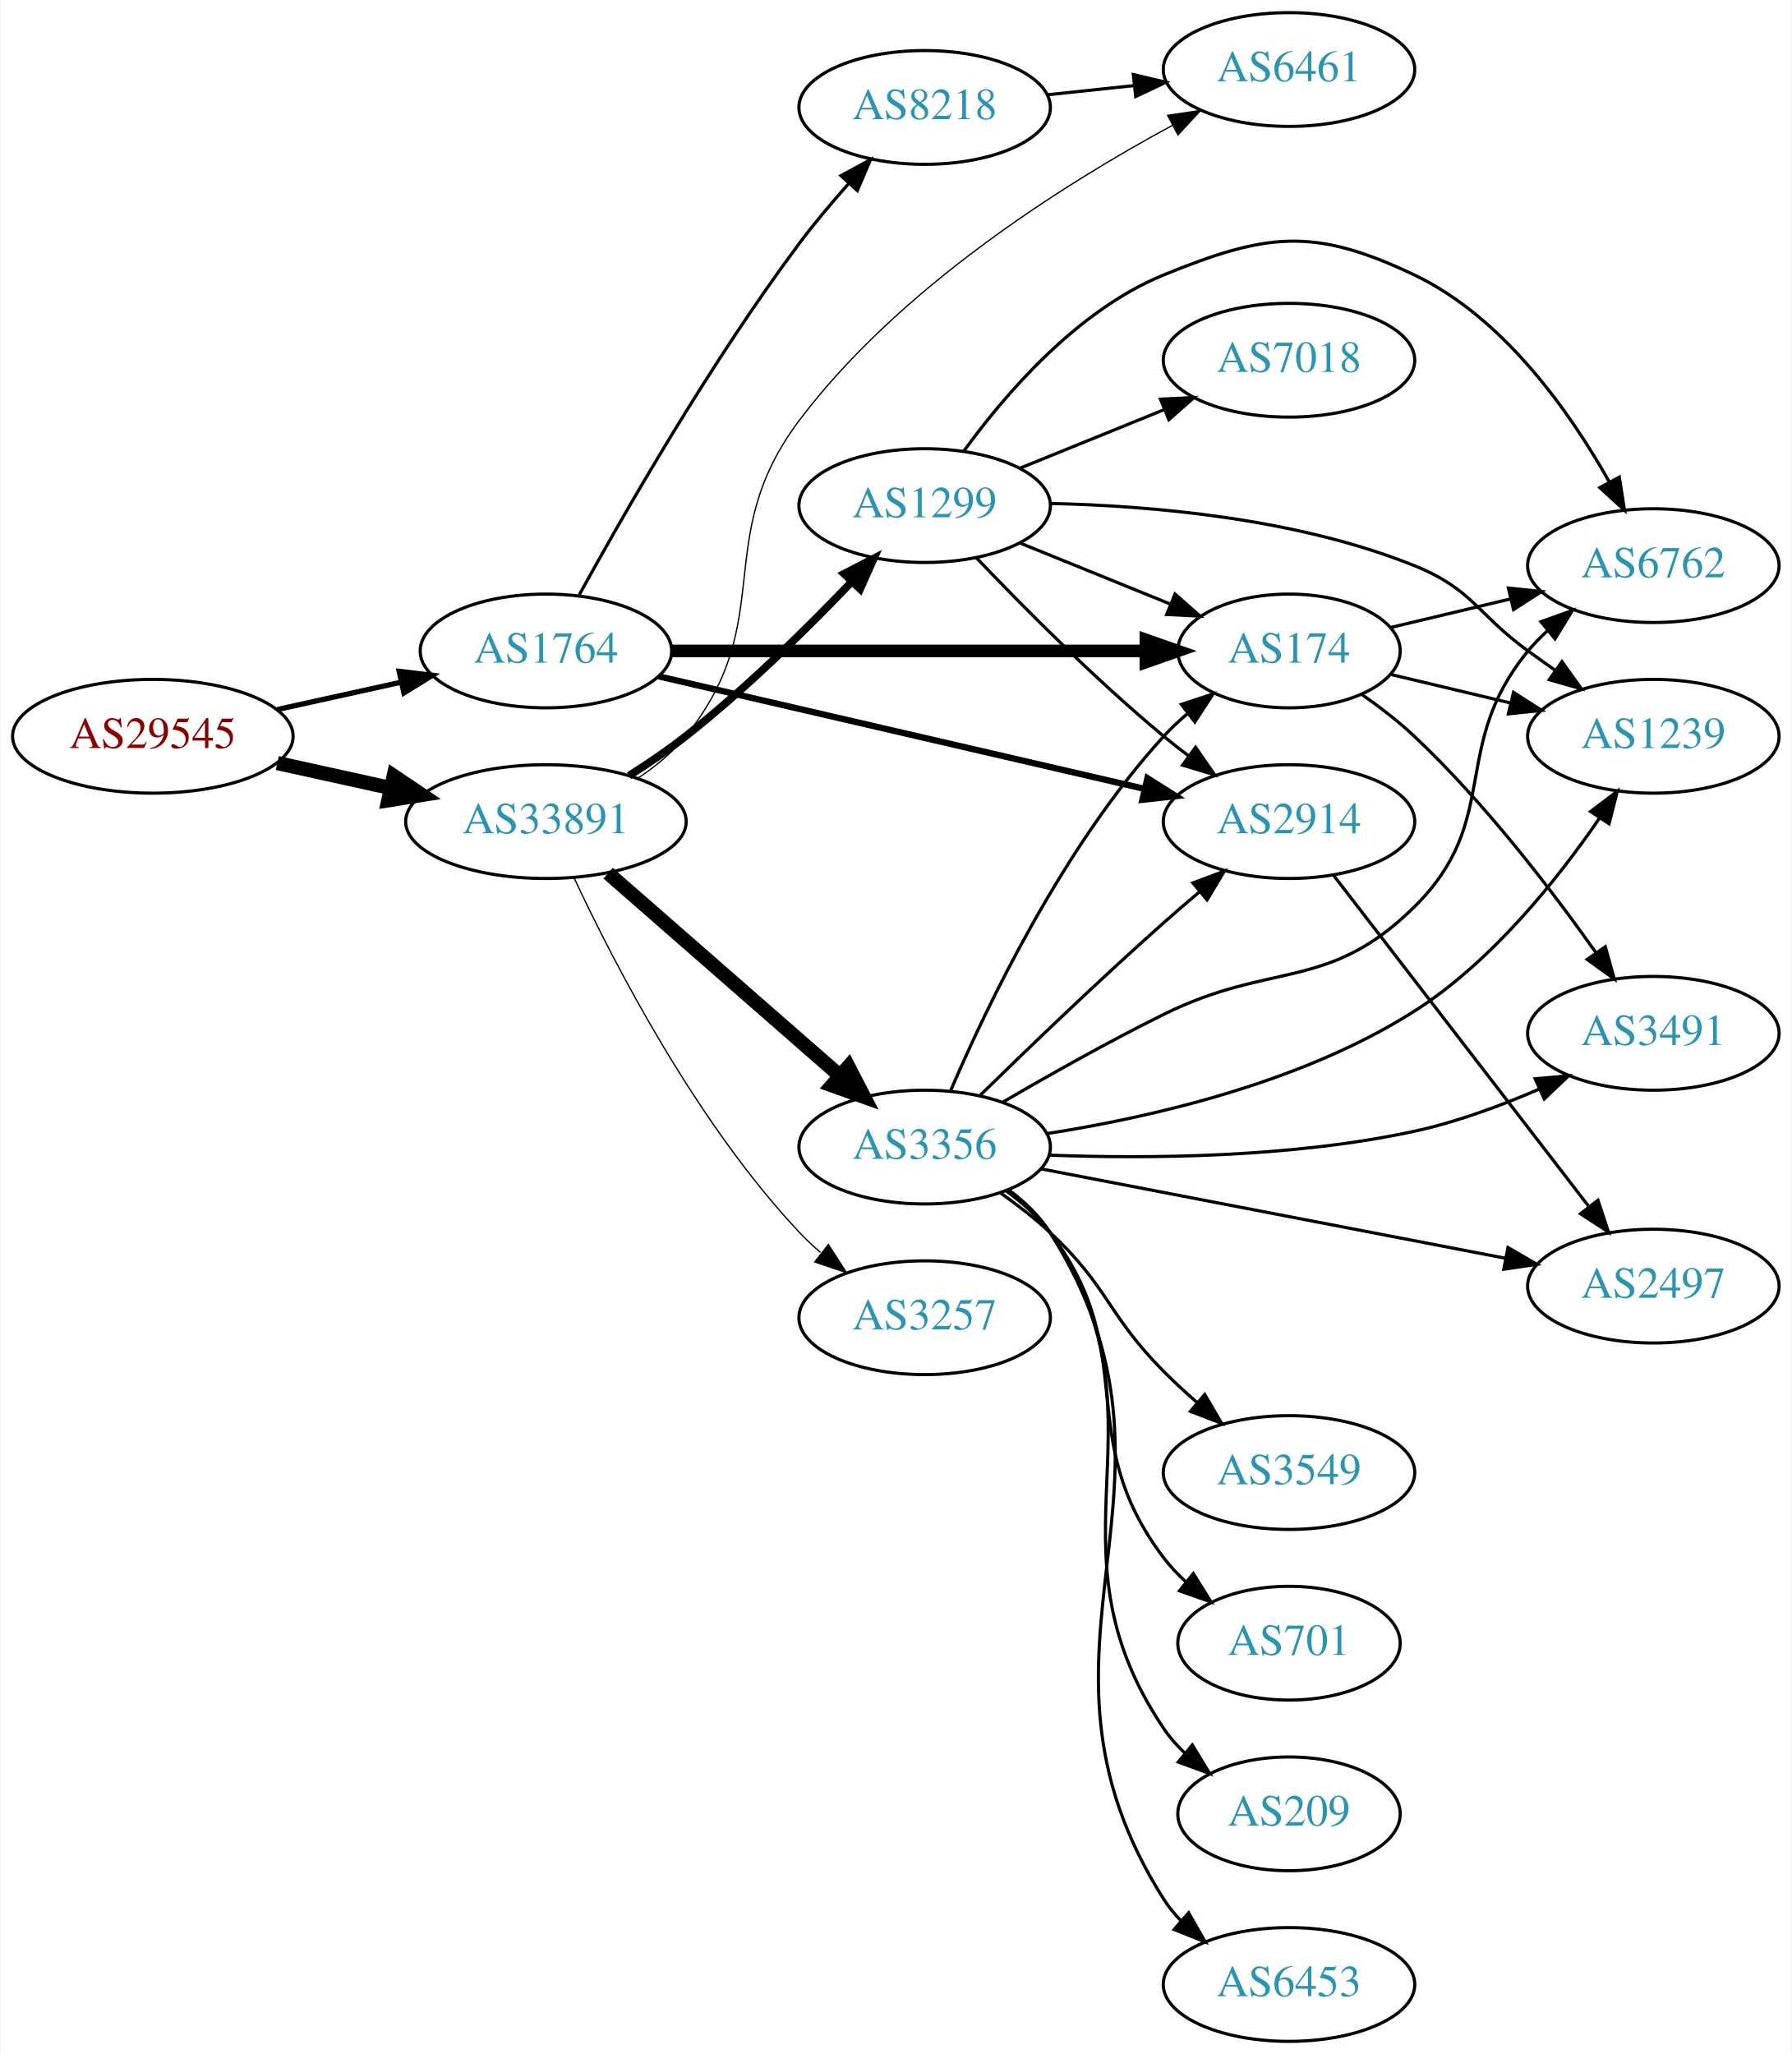
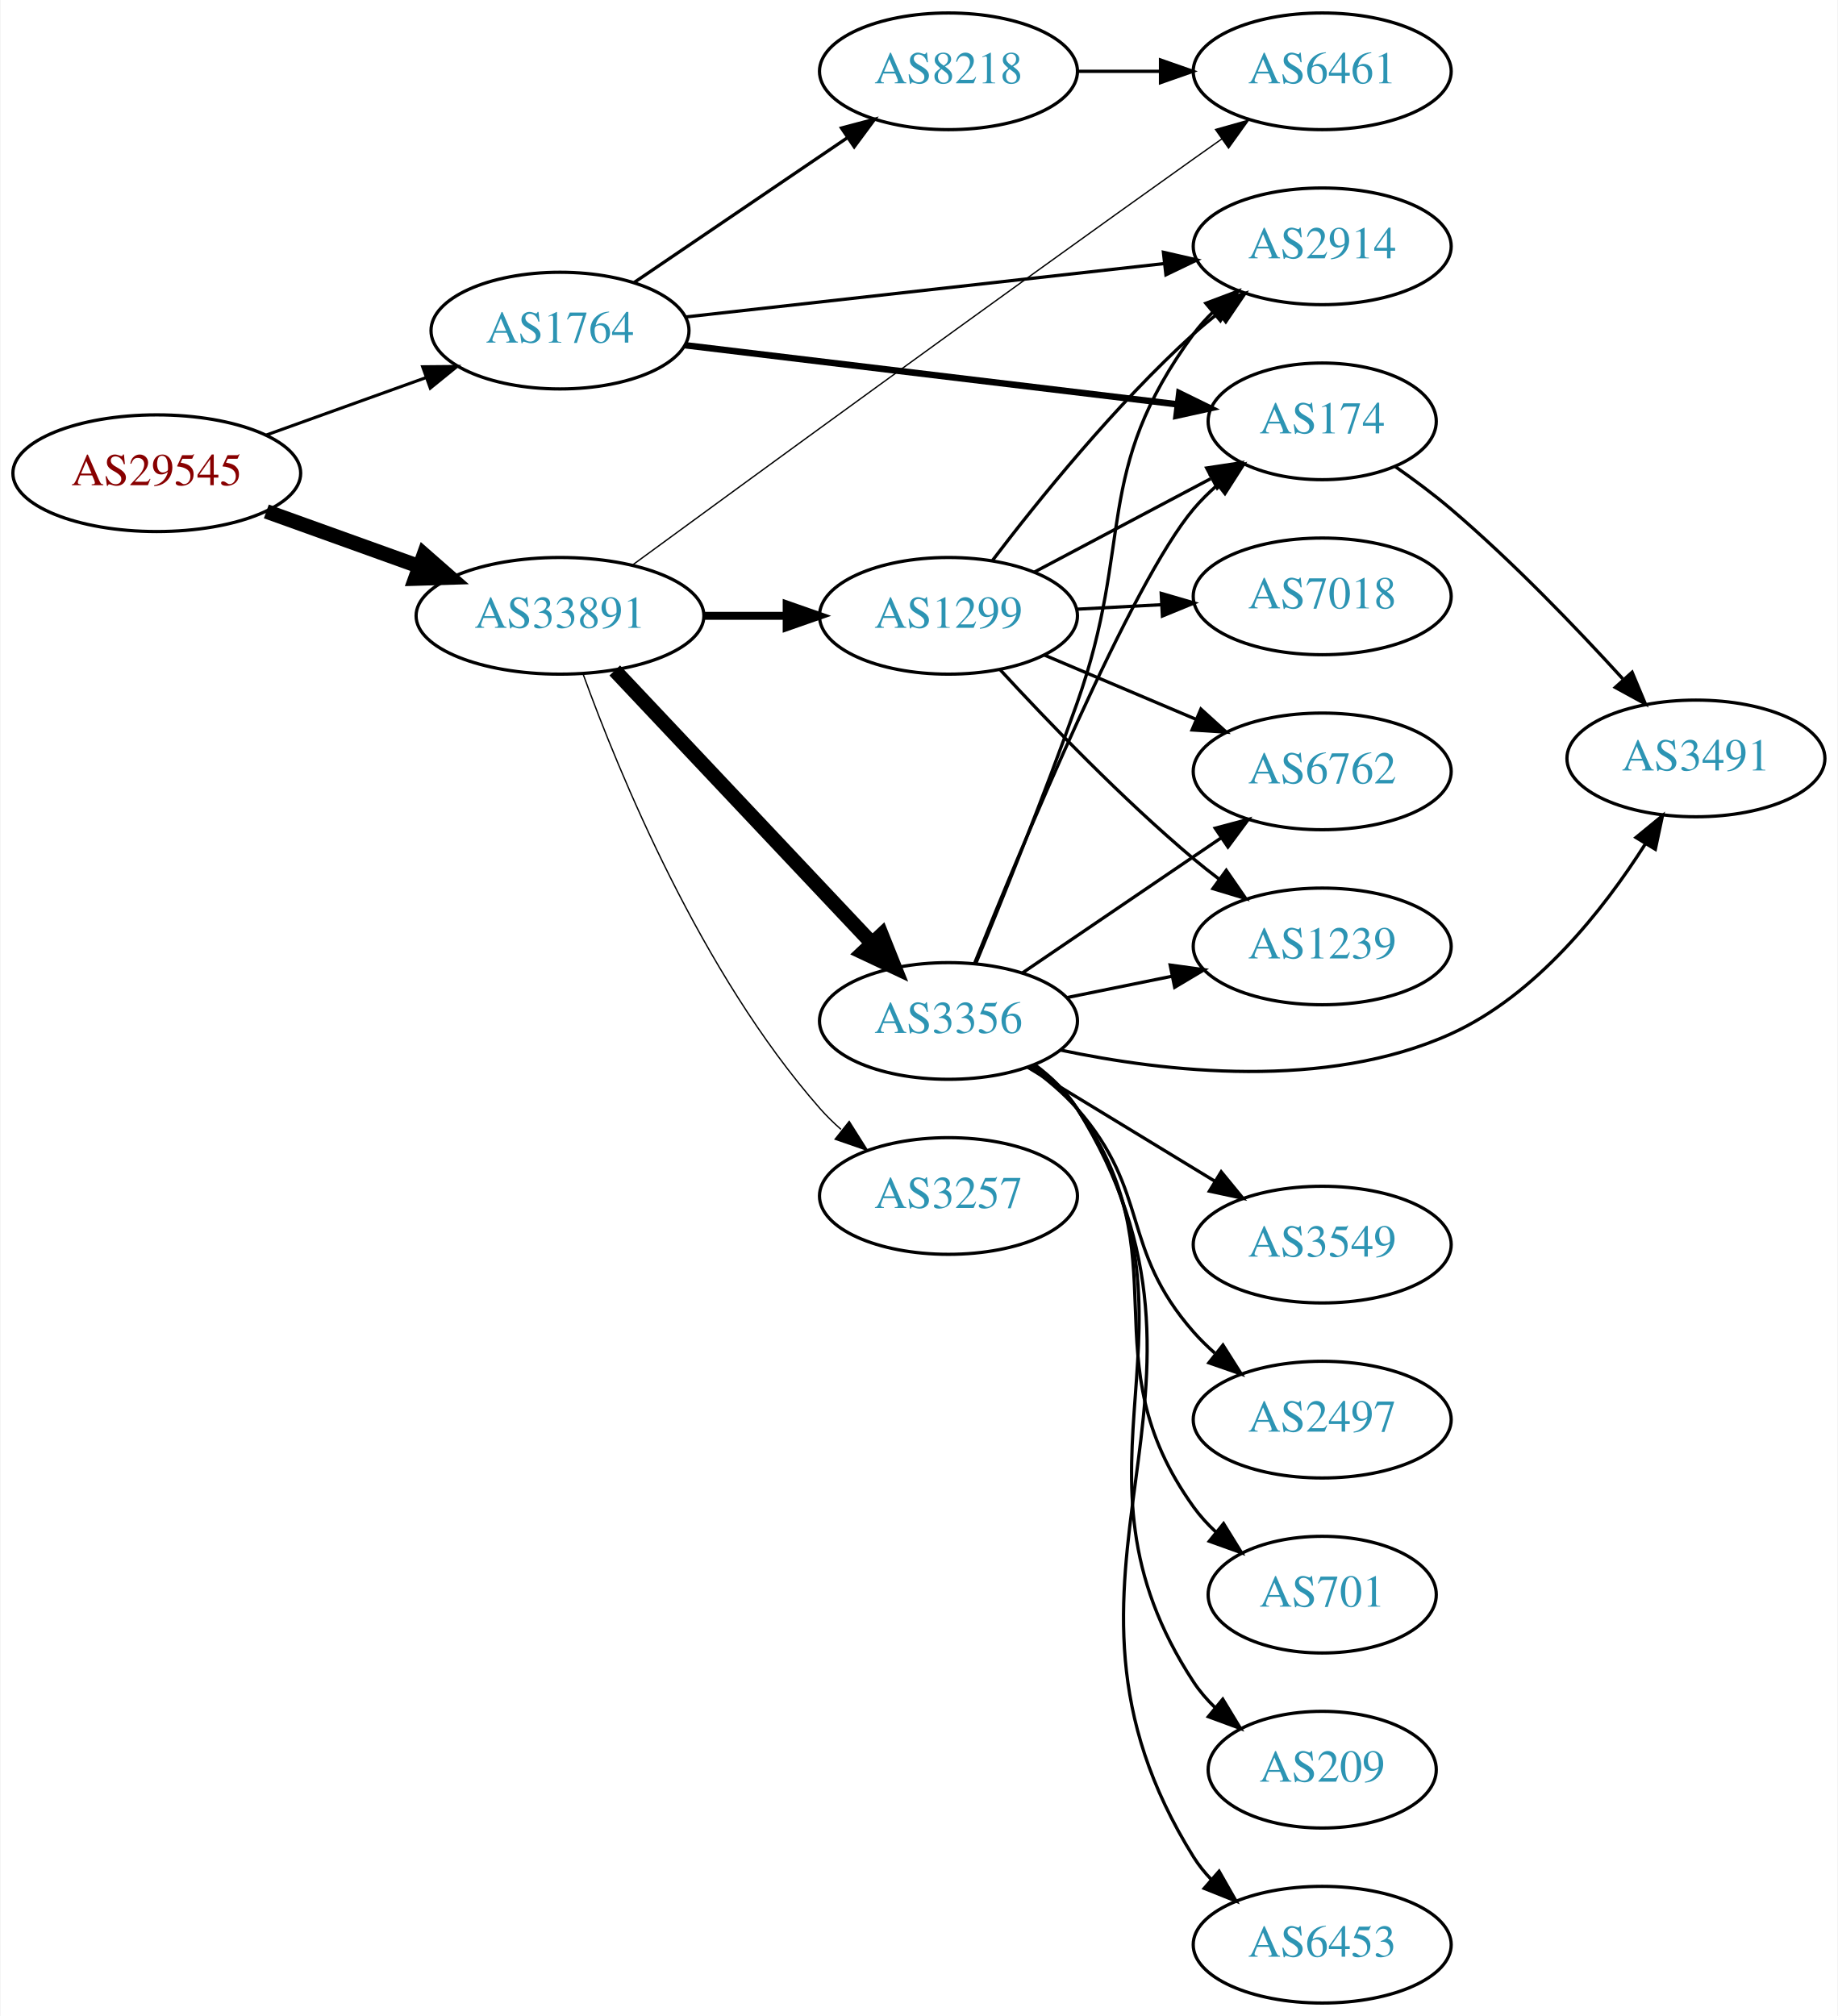
- <svg xmlns="http://www.w3.org/2000/svg" xmlns:xlink="http://www.w3.org/1999/xlink" width="567pt" height="650pt" viewBox="0.00 0.00 566.66 650.00">
-   <g id="graph0" class="graph" transform="scale(1 1) rotate(0) translate(4 646)">
-     <polygon fill="white" stroke="none" points="-4,4 -4,-646 562.663,-646 562.663,4 -4,4" />
+ <svg xmlns="http://www.w3.org/2000/svg" xmlns:xlink="http://www.w3.org/1999/xlink" width="567pt" height="622pt" viewBox="0.00 0.00 566.66 622.00">
+   <g id="graph0" class="graph" transform="scale(1 1) rotate(0) translate(4 618)">
+     <polygon fill="white" stroke="none" points="-4,4 -4,-618 562.663,-618 562.663,4 -4,4" />
    <g id="node1" class="node">
      <g id="a_node1">
        <a xlink:href="/asn/29545" xlink:title="AS29545 ~ Ringstrasse 5 [AT]">
-           <ellipse fill="#ffffff" stroke="black" cx="44.196" cy="-413" rx="44.393" ry="18" />
-           <text text-anchor="middle" x="44.196" y="-409.3" font-family="Times,serif" font-size="14.00" fill="#880000">AS29545</text>
+           <ellipse fill="#ffffff" stroke="black" cx="44.196" cy="-472" rx="44.393" ry="18" />
+           <text text-anchor="middle" x="44.196" y="-468.3" font-family="Times,serif" font-size="14.00" fill="#880000">AS29545</text>
        </a>
      </g>
    </g>
    <g id="node2" class="node">
      <g id="a_node2">
        <a xlink:href="/asn/1764" xlink:title="AS1764 ~ NEXTLAYER-AS [AT]">
-           <ellipse fill="#ffffff" stroke="black" cx="168.588" cy="-440" rx="39.794" ry="18" />
-           <text text-anchor="middle" x="168.588" y="-436.3" font-family="Times,serif" font-size="14.00" fill="#2c94b3">AS1764</text>
+           <ellipse fill="#ffffff" stroke="black" cx="168.588" cy="-516" rx="39.794" ry="18" />
+           <text text-anchor="middle" x="168.588" y="-512.3" font-family="Times,serif" font-size="14.00" fill="#2c94b3">AS1764</text>
        </a>
      </g>
    </g>
    <g id="edge1" class="edge">
-       <path fill="none" stroke="black" stroke-width="1.658" d="M83.586,-421.469C95.977,-424.202 109.824,-427.257 122.644,-430.085" />
-       <polygon fill="black" stroke="black" stroke-width="1.658" points="122.14,-433.558 132.659,-432.295 123.648,-426.722 122.14,-433.558" />
+       <path fill="none" stroke="black" stroke-width="0.947" d="M77.995,-483.791C93.124,-489.23 111.228,-495.738 127.189,-501.476" />
+       <polygon fill="black" stroke="black" stroke-width="0.947" points="126.21,-504.844 136.805,-504.933 128.578,-498.257 126.21,-504.844" />
    </g>
    <g id="node3" class="node">
      <g id="a_node3">
        <a xlink:href="/asn/33891" xlink:title="AS33891 ~ CORE-BACKBONE GMBH GLOBAL NETWORK [DE]">
-           <ellipse fill="#ffffff" stroke="black" cx="168.588" cy="-386" rx="44.393" ry="18" />
-           <text text-anchor="middle" x="168.588" y="-382.3" font-family="Times,serif" font-size="14.00" fill="#2c94b3">AS33891</text>
+           <ellipse fill="#ffffff" stroke="black" cx="168.588" cy="-428" rx="44.393" ry="18" />
+           <text text-anchor="middle" x="168.588" y="-424.3" font-family="Times,serif" font-size="14.00" fill="#2c94b3">AS33891</text>
        </a>
      </g>
    </g>
    <g id="edge2" class="edge">
-       <path fill="none" stroke="black" stroke-width="4.5" d="M83.586,-404.531C94.978,-402.018 107.6,-399.233 119.525,-396.603" />
-       <polygon fill="black" stroke="black" stroke-width="4.5" points="120.418,-400.438 129.335,-394.439 118.721,-392.748 120.418,-400.438" />
+       <path fill="none" stroke="black" stroke-width="4.5" d="M77.995,-460.209C92.4,-455.03 109.503,-448.882 124.885,-443.352" />
+       <polygon fill="black" stroke="black" stroke-width="4.5" points="126.621,-446.912 134.699,-439.824 123.956,-439.501 126.621,-446.912" />
    </g>
    <g id="node4" class="node">
      <g id="a_node4">
        <a xlink:href="/asn/8218" xlink:title="AS8218 ~ legacy Neotelecoms [FR]">
-           <ellipse fill="#ffffff" stroke="black" cx="288.431" cy="-612" rx="39.794" ry="18" />
-           <text text-anchor="middle" x="288.431" y="-608.3" font-family="Times,serif" font-size="14.00" fill="#2c94b3">AS8218</text>
+           <ellipse fill="#ffffff" stroke="black" cx="288.431" cy="-596" rx="39.794" ry="18" />
+           <text text-anchor="middle" x="288.431" y="-592.3" font-family="Times,serif" font-size="14.00" fill="#2c94b3">AS8218</text>
        </a>
      </g>
    </g>
    <g id="edge3" class="edge">
-       <path fill="none" stroke="black" d="M179.134,-457.761C193.135,-483.256 220.641,-531.307 248.784,-569 253.491,-575.303 258.938,-581.778 264.231,-587.727" />
-       <polygon fill="black" stroke="black" points="261.946,-590.416 271.269,-595.45 267.12,-585.701 261.946,-590.416" />
+       <path fill="none" stroke="black" d="M191.477,-530.86C209.998,-543.433 236.728,-561.579 257.274,-575.527" />
+       <polygon fill="black" stroke="black" points="255.419,-578.499 265.659,-581.22 259.351,-572.707 255.419,-578.499" />
    </g>
    <g id="node5" class="node">
      <g id="a_node5">
        <a xlink:href="/asn/2914" xlink:title="AS2914 ~ NTT America, Inc. [US]">
-           <ellipse fill="#ffffff" stroke="black" cx="403.724" cy="-386" rx="39.794" ry="18" />
-           <text text-anchor="middle" x="403.724" y="-382.3" font-family="Times,serif" font-size="14.00" fill="#2c94b3">AS2914</text>
+           <ellipse fill="#ffffff" stroke="black" cx="403.724" cy="-542" rx="39.794" ry="18" />
+           <text text-anchor="middle" x="403.724" y="-538.3" font-family="Times,serif" font-size="14.00" fill="#2c94b3">AS2914</text>
        </a>
      </g>
    </g>
    <g id="edge4" class="edge">
-       <path fill="none" stroke="black" stroke-width="2" d="M204.239,-431.974C245.159,-422.496 313.312,-406.71 358.135,-396.328" />
-       <polygon fill="black" stroke="black" stroke-width="2" points="358.93,-399.736 367.883,-394.07 357.351,-392.917 358.93,-399.736" />
+       <path fill="none" stroke="black" d="M207.305,-520.206C247.511,-524.69 311.279,-531.802 354.965,-536.674" />
+       <polygon fill="black" stroke="black" points="354.735,-540.17 365.062,-537.8 355.511,-533.213 354.735,-540.17" />
    </g>
    <g id="node6" class="node">
      <g id="a_node6">
        <a xlink:href="/asn/174" xlink:title="AS174 ~ Cogent Communications [US]">
-           <ellipse fill="#ffffff" stroke="black" cx="403.724" cy="-440" rx="35.194" ry="18" />
-           <text text-anchor="middle" x="403.724" y="-436.3" font-family="Times,serif" font-size="14.00" fill="#2c94b3">AS174</text>
+           <ellipse fill="#ffffff" stroke="black" cx="403.724" cy="-488" rx="35.194" ry="18" />
+           <text text-anchor="middle" x="403.724" y="-484.3" font-family="Times,serif" font-size="14.00" fill="#2c94b3">AS174</text>
        </a>
      </g>
    </g>
    <g id="edge5" class="edge">
-       <path fill="none" stroke="black" stroke-width="4" d="M208.348,-440C249.615,-440 314.827,-440 358.181,-440" />
-       <polygon fill="black" stroke="black" stroke-width="4" points="358.433,-443.5 368.433,-440 358.433,-436.5 358.433,-443.5" />
+       <path fill="none" stroke="black" stroke-width="2" d="M207.045,-511.501C248.514,-506.521 315.273,-498.503 359.075,-493.242" />
+       <polygon fill="black" stroke="black" stroke-width="2" points="359.631,-496.701 369.143,-492.033 358.797,-489.751 359.631,-496.701" />
    </g>
    <g id="node7" class="node">
      <g id="a_node7">
        <a xlink:href="/asn/6461" xlink:title="AS6461 ~ Zayo Bandwidth [US]">
-           <ellipse fill="#ffffff" stroke="black" cx="403.724" cy="-624" rx="39.794" ry="18" />
-           <text text-anchor="middle" x="403.724" y="-620.3" font-family="Times,serif" font-size="14.00" fill="#2c94b3">AS6461</text>
-         </a>
-       </g>
-     </g>
-     <g id="edge14" class="edge">
-       <path fill="none" stroke="black" stroke-width="0.409" d="M197.812,-399.813C203.332,-403.502 208.675,-407.907 212.784,-413 242.444,-449.764 220.355,-475.276 248.784,-513 280.367,-554.908 332.236,-587.634 366.924,-606.383" />
-       <polygon fill="black" stroke="black" stroke-width="0.409" points="365.309,-609.488 375.785,-611.07 368.583,-603.3 365.309,-609.488" />
+           <ellipse fill="#ffffff" stroke="black" cx="403.724" cy="-596" rx="39.794" ry="18" />
+           <text text-anchor="middle" x="403.724" y="-592.3" font-family="Times,serif" font-size="14.00" fill="#2c94b3">AS6461</text>
+         </a>
+       </g>
+     </g>
+     <g id="edge11" class="edge">
+       <path fill="none" stroke="black" stroke-width="0.409" d="M191.085,-443.772C226.846,-469.968 300.878,-524.019 364.077,-569 366.897,-571.007 369.839,-573.087 372.787,-575.162" />
+       <polygon fill="black" stroke="black" stroke-width="0.409" points="370.814,-578.053 381.011,-580.93 374.833,-572.322 370.814,-578.053" />
+     </g>
+     <g id="node9" class="node">
+       <g id="a_node9">
+         <a xlink:href="/asn/1299" xlink:title="AS1299 ~ Telia Carrier [EU]">
+           <ellipse fill="#ffffff" stroke="black" cx="288.431" cy="-428" rx="39.794" ry="18" />
+           <text text-anchor="middle" x="288.431" y="-424.3" font-family="Times,serif" font-size="14.00" fill="#2c94b3">AS1299</text>
+         </a>
+       </g>
+     </g>
+     <g id="edge8" class="edge">
+       <path fill="none" stroke="black" stroke-width="2.455" d="M212.799,-428C221.112,-428 229.875,-428 238.357,-428" />
+       <polygon fill="black" stroke="black" stroke-width="2.455" points="238.516,-431.5 248.516,-428 238.516,-424.5 238.516,-431.5" />
+     </g>
+     <g id="node10" class="node">
+       <g id="a_node10">
+         <a xlink:href="/asn/3356" xlink:title="AS3356 ~ Level 3 Parent, LLC [US]">
+           <ellipse fill="#ffffff" stroke="black" cx="288.431" cy="-303" rx="39.794" ry="18" />
+           <text text-anchor="middle" x="288.431" y="-299.3" font-family="Times,serif" font-size="14.00" fill="#2c94b3">AS3356</text>
+         </a>
+       </g>
+     </g>
+     <g id="edge9" class="edge">
+       <path fill="none" stroke="black" stroke-width="4.5" d="M185.481,-411.142C205.889,-389.494 241.44,-351.784 264.703,-327.108" />
+       <polygon fill="black" stroke="black" stroke-width="4.5" points="267.795,-329.568 271.79,-319.591 262.065,-324.166 267.795,-329.568" />
+     </g>
+     <g id="node11" class="node">
+       <g id="a_node11">
+         <a xlink:href="/asn/3257" xlink:title="AS3257 ~ GTT [DE]">
+           <ellipse fill="#ffffff" stroke="black" cx="288.431" cy="-249" rx="39.794" ry="18" />
+           <text text-anchor="middle" x="288.431" y="-245.3" font-family="Times,serif" font-size="14.00" fill="#2c94b3">AS3257</text>
+         </a>
+       </g>
+     </g>
+     <g id="edge10" class="edge">
+       <path fill="none" stroke="black" stroke-width="0.409" d="M175.745,-409.937C186.733,-379.643 212.066,-317.809 248.784,-276 250.759,-273.751 252.958,-271.595 255.277,-269.549" />
+       <polygon fill="black" stroke="black" stroke-width="0.409" points="257.811,-272.006 263.471,-263.051 253.461,-266.522 257.811,-272.006" />
+     </g>
+     <g id="edge6" class="edge">
+       <path fill="none" stroke="black" d="M328.103,-596C336.306,-596 345.07,-596 353.602,-596" />
+       <polygon fill="black" stroke="black" points="353.841,-599.5 363.841,-596 353.841,-592.5 353.841,-599.5" />
+     </g>
+     <g id="node8" class="node">
+       <g id="a_node8">
+         <a xlink:href="/asn/3491" xlink:title="AS3491 ~ PCCW Global, Inc. [US]">
+           <ellipse fill="#ffffff" stroke="black" cx="519.017" cy="-384" rx="39.794" ry="18" />
+           <text text-anchor="middle" x="519.017" y="-380.3" font-family="Times,serif" font-size="14.00" fill="#2c94b3">AS3491</text>
+         </a>
+       </g>
+     </g>
+     <g id="edge7" class="edge">
+       <path fill="none" stroke="black" d="M426.126,-474.131C431.891,-470.108 438.011,-465.563 443.37,-461 462.443,-444.759 482.087,-424.32 496.433,-408.582" />
+       <polygon fill="black" stroke="black" points="499.327,-410.6 503.422,-400.828 494.127,-405.914 499.327,-410.6" />
+     </g>
+     <g id="edge24" class="edge">
+       <path fill="none" stroke="black" d="M302.049,-445.145C316.051,-463.551 339.881,-493.095 364.077,-515 366.504,-517.197 369.116,-519.367 371.797,-521.464" />
+       <polygon fill="black" stroke="black" points="369.807,-524.346 379.924,-527.493 373.978,-518.724 369.807,-524.346" />
+     </g>
+     <g id="edge25" class="edge">
+       <path fill="none" stroke="black" d="M314.856,-441.465C330.929,-449.978 351.88,-461.073 369.292,-470.294" />
+       <polygon fill="black" stroke="black" points="368.072,-473.609 378.548,-475.196 371.349,-467.423 368.072,-473.609" />
    </g>
    <g id="node12" class="node">
      <g id="a_node12">
-         <a xlink:href="/asn/1299" xlink:title="AS1299 ~ Telia Carrier [EU]">
-           <ellipse fill="#ffffff" stroke="black" cx="288.431" cy="-486" rx="39.794" ry="18" />
-           <text text-anchor="middle" x="288.431" y="-482.3" font-family="Times,serif" font-size="14.00" fill="#2c94b3">AS1299</text>
-         </a>
-       </g>
-     </g>
-     <g id="edge11" class="edge">
-       <path fill="none" stroke="black" stroke-width="2.455" d="M194.88,-400.536C200.919,-404.349 207.223,-408.626 212.784,-413 231.712,-427.886 251.096,-446.98 265.367,-461.906" />
-       <polygon fill="black" stroke="black" stroke-width="2.455" points="262.924,-464.418 272.333,-469.288 268.015,-459.613 262.924,-464.418" />
+         <a xlink:href="/asn/6762" xlink:title="AS6762 ~ TELECOM ITALIA SPARKLE S.p.A. [IT]">
+           <ellipse fill="#ffffff" stroke="black" cx="403.724" cy="-380" rx="39.794" ry="18" />
+           <text text-anchor="middle" x="403.724" y="-376.3" font-family="Times,serif" font-size="14.00" fill="#2c94b3">AS6762</text>
+         </a>
+       </g>
+     </g>
+     <g id="edge23" class="edge">
+       <path fill="none" stroke="black" d="M318.019,-415.888C332.242,-409.862 349.621,-402.498 364.928,-396.013" />
+       <polygon fill="black" stroke="black" points="366.302,-399.232 374.144,-392.109 363.571,-392.787 366.302,-399.232" />
+     </g>
+     <g id="node15" class="node">
+       <g id="a_node15">
+         <a xlink:href="/asn/1239" xlink:title="AS1239 ~ Sprint [US]">
+           <ellipse fill="#ffffff" stroke="black" cx="403.724" cy="-326" rx="39.794" ry="18" />
+           <text text-anchor="middle" x="403.724" y="-322.3" font-family="Times,serif" font-size="14.00" fill="#2c94b3">AS1239</text>
+         </a>
+       </g>
+     </g>
+     <g id="edge22" class="edge">
+       <path fill="none" stroke="black" d="M304.38,-411.35C318.922,-395.559 341.995,-371.554 364.077,-353 366.584,-350.894 369.251,-348.787 371.966,-346.73" />
+       <polygon fill="black" stroke="black" points="374.13,-349.484 380.149,-340.765 370.007,-343.828 374.13,-349.484" />
+     </g>
+     <g id="node19" class="node">
+       <g id="a_node19">
+         <a xlink:href="/asn/7018" xlink:title="AS7018 ~ AT&amp;T Services, Inc. [US]">
+           <ellipse fill="#ffffff" stroke="black" cx="403.724" cy="-434" rx="39.794" ry="18" />
+           <text text-anchor="middle" x="403.724" y="-430.3" font-family="Times,serif" font-size="14.00" fill="#2c94b3">AS7018</text>
+         </a>
+       </g>
+     </g>
+     <g id="edge26" class="edge">
+       <path fill="none" stroke="black" d="M328.103,-430.048C336.488,-430.492 345.46,-430.967 354.171,-431.429" />
+       <polygon fill="black" stroke="black" points="354.055,-434.927 364.226,-431.961 354.425,-427.937 354.055,-434.927" />
+     </g>
+     <g id="edge21" class="edge">
+       <path fill="none" stroke="black" d="M296.933,-320.92C305.012,-340.462 318.053,-372.731 328.077,-401 345.834,-451.078 332.627,-472.175 364.077,-515 365.803,-517.35 367.797,-519.569 369.951,-521.648" />
+       <polygon fill="black" stroke="black" points="367.819,-524.428 377.734,-528.162 372.312,-519.06 367.819,-524.428" />
+     </g>
+     <g id="edge19" class="edge">
+       <path fill="none" stroke="black" d="M296.426,-320.67C310.987,-356.911 344.799,-438.167 364.077,-461 366.242,-463.564 368.705,-465.999 371.314,-468.281" />
+       <polygon fill="black" stroke="black" points="369.403,-471.23 379.433,-474.643 373.721,-465.72 369.403,-471.23" />
+     </g>
+     <g id="edge15" class="edge">
+       <path fill="none" stroke="black" d="M322.918,-294.032C355.269,-287.187 404.889,-281.58 443.37,-299 469.747,-310.94 490.499,-337.316 503.358,-357.542" />
+       <polygon fill="black" stroke="black" points="500.515,-359.604 508.702,-366.329 506.495,-355.966 500.515,-359.604" />
+     </g>
+     <g id="edge12" class="edge">
+       <path fill="none" stroke="black" d="M311.275,-317.846C328.672,-329.67 353.22,-346.354 372.502,-359.46" />
+       <polygon fill="black" stroke="black" points="370.709,-362.473 380.947,-365.199 374.644,-356.683 370.709,-362.473" />
    </g>
    <g id="node13" class="node">
      <g id="a_node13">
-         <a xlink:href="/asn/3257" xlink:title="AS3257 ~ GTT [DE]">
-           <ellipse fill="#ffffff" stroke="black" cx="288.431" cy="-229" rx="39.794" ry="18" />
-           <text text-anchor="middle" x="288.431" y="-225.3" font-family="Times,serif" font-size="14.00" fill="#2c94b3">AS3257</text>
-         </a>
-       </g>
-     </g>
-     <g id="edge12" class="edge">
-       <path fill="none" stroke="black" stroke-width="0.409" d="M177.565,-368.042C190.007,-341.416 216.037,-290.867 248.784,-256 250.833,-253.819 253.085,-251.71 255.44,-249.697" />
-       <polygon fill="black" stroke="black" stroke-width="0.409" points="257.965,-252.167 263.7,-243.259 253.661,-246.646 257.965,-252.167" />
+         <a xlink:href="/asn/3549" xlink:title="AS3549 ~ Level 3 Parent, LLC [US]">
+           <ellipse fill="#ffffff" stroke="black" cx="403.724" cy="-234" rx="39.794" ry="18" />
+           <text text-anchor="middle" x="403.724" y="-230.3" font-family="Times,serif" font-size="14.00" fill="#2c94b3">AS3549</text>
+         </a>
+       </g>
+     </g>
+     <g id="edge13" class="edge">
+       <path fill="none" stroke="black" d="M312.905,-288.703C329.615,-278.526 352.27,-264.728 370.647,-253.536" />
+       <polygon fill="black" stroke="black" points="372.559,-256.469 379.279,-248.279 368.918,-250.491 372.559,-256.469" />
    </g>
    <g id="node14" class="node">
      <g id="a_node14">
-         <a xlink:href="/asn/3356" xlink:title="AS3356 ~ Level 3 Parent, LLC [US]">
-           <ellipse fill="#ffffff" stroke="black" cx="288.431" cy="-283" rx="39.794" ry="18" />
-           <text text-anchor="middle" x="288.431" y="-279.3" font-family="Times,serif" font-size="14.00" fill="#2c94b3">AS3356</text>
-         </a>
-       </g>
-     </g>
-     <g id="edge13" class="edge">
-       <path fill="none" stroke="black" stroke-width="4.5" d="M188.261,-369.679C208.029,-352.401 239.374,-325.004 261.526,-305.642" />
-       <polygon fill="black" stroke="black" stroke-width="4.5" points="264.295,-308.452 269.233,-298.906 259.112,-302.522 264.295,-308.452" />
-     </g>
-     <g id="edge6" class="edge">
-       <path fill="none" stroke="black" d="M327.156,-615.996C335.948,-616.927 345.428,-617.931 354.602,-618.903" />
-       <polygon fill="black" stroke="black" points="354.464,-622.408 364.777,-619.981 355.202,-615.447 354.464,-622.408" />
-     </g>
-     <g id="node8" class="node">
-       <g id="a_node8">
        <a xlink:href="/asn/2497" xlink:title="AS2497 ~ Internet Initiative Japan Inc. [JP]">
-           <ellipse fill="#ffffff" stroke="black" cx="519.017" cy="-239" rx="39.794" ry="18" />
-           <text text-anchor="middle" x="519.017" y="-235.3" font-family="Times,serif" font-size="14.00" fill="#2c94b3">AS2497</text>
-         </a>
-       </g>
-     </g>
-     <g id="edge7" class="edge">
-       <path fill="none" stroke="black" d="M417.72,-369.137C437.504,-343.466 475.314,-294.407 498.437,-264.406" />
-       <polygon fill="black" stroke="black" points="501.491,-266.176 504.823,-256.119 495.947,-261.903 501.491,-266.176" />
-     </g>
-     <g id="node9" class="node">
-       <g id="a_node9">
-         <a xlink:href="/asn/6762" xlink:title="AS6762 ~ TELECOM ITALIA SPARKLE S.p.A. [IT]">
-           <ellipse fill="#ffffff" stroke="black" cx="519.017" cy="-467" rx="39.794" ry="18" />
-           <text text-anchor="middle" x="519.017" y="-463.3" font-family="Times,serif" font-size="14.00" fill="#2c94b3">AS6762</text>
-         </a>
-       </g>
-     </g>
-     <g id="edge8" class="edge">
-       <path fill="none" stroke="black" d="M435.981,-447.449C447.661,-450.233 461.157,-453.449 473.786,-456.459" />
-       <polygon fill="black" stroke="black" points="473.139,-459.903 483.678,-458.816 474.762,-453.093 473.139,-459.903" />
-     </g>
-     <g id="node10" class="node">
-       <g id="a_node10">
-         <a xlink:href="/asn/1239" xlink:title="AS1239 ~ Sprint [US]">
-           <ellipse fill="#ffffff" stroke="black" cx="519.017" cy="-413" rx="39.794" ry="18" />
-           <text text-anchor="middle" x="519.017" y="-409.3" font-family="Times,serif" font-size="14.00" fill="#2c94b3">AS1239</text>
-         </a>
-       </g>
-     </g>
-     <g id="edge9" class="edge">
-       <path fill="none" stroke="black" d="M435.981,-432.551C447.661,-429.767 461.157,-426.551 473.786,-423.541" />
-       <polygon fill="black" stroke="black" points="474.762,-426.907 483.678,-421.184 473.139,-420.097 474.762,-426.907" />
-     </g>
-     <g id="node11" class="node">
-       <g id="a_node11">
-         <a xlink:href="/asn/3491" xlink:title="AS3491 ~ PCCW Global, Inc. [US]">
-           <ellipse fill="#ffffff" stroke="black" cx="519.017" cy="-319" rx="39.794" ry="18" />
-           <text text-anchor="middle" x="519.017" y="-315.3" font-family="Times,serif" font-size="14.00" fill="#2c94b3">AS3491</text>
-         </a>
-       </g>
-     </g>
-     <g id="edge10" class="edge">
-       <path fill="none" stroke="black" d="M426.836,-426.192C432.48,-422.236 438.362,-417.71 443.37,-413 465.586,-392.107 486.796,-364.383 500.89,-344.465" />
-       <polygon fill="black" stroke="black" points="503.815,-346.389 506.66,-336.183 498.072,-342.388 503.815,-346.389" />
-     </g>
-     <g id="edge18" class="edge">
-       <path fill="none" stroke="black" d="M304.736,-469.545C319.349,-454.204 342.305,-431.044 364.077,-413 366.598,-410.911 369.275,-408.816 371.997,-406.767" />
-       <polygon fill="black" stroke="black" points="374.157,-409.523 380.189,-400.813 370.042,-403.861 374.157,-409.523" />
-     </g>
-     <g id="edge15" class="edge">
-       <path fill="none" stroke="black" d="M318.607,-474.154C333.02,-468.302 350.564,-461.178 365.893,-454.954" />
-       <polygon fill="black" stroke="black" points="367.643,-458.021 375.592,-451.016 365.01,-451.535 367.643,-458.021" />
-     </g>
-     <g id="edge17" class="edge">
-       <path fill="none" stroke="black" d="M300.758,-503.159C313.657,-520.974 336.55,-547.777 364.077,-559 396.711,-572.305 411.555,-574.157 443.37,-559 471.642,-545.532 492.688,-515.543 505.103,-493.448" />
-       <polygon fill="black" stroke="black" points="508.243,-494.999 509.892,-484.533 502.077,-491.686 508.243,-494.999" />
-     </g>
-     <g id="edge19" class="edge">
-       <path fill="none" stroke="black" d="M328.125,-486.678C360.113,-485.975 406.156,-482 443.37,-467 461.92,-459.523 463.17,-451.729 479.37,-440 482.173,-437.971 485.105,-435.875 488.045,-433.79" />
-       <polygon fill="black" stroke="black" points="490.096,-436.627 496.26,-428.009 486.068,-430.903 490.096,-436.627" />
-     </g>
-     <g id="node15" class="node">
-       <g id="a_node15">
-         <a xlink:href="/asn/7018" xlink:title="AS7018 ~ AT&amp;T Services, Inc. [US]">
-           <ellipse fill="#ffffff" stroke="black" cx="403.724" cy="-532" rx="39.794" ry="18" />
-           <text text-anchor="middle" x="403.724" y="-528.3" font-family="Times,serif" font-size="14.00" fill="#2c94b3">AS7018</text>
-         </a>
-       </g>
+           <ellipse fill="#ffffff" stroke="black" cx="403.724" cy="-180" rx="39.794" ry="18" />
+           <text text-anchor="middle" x="403.724" y="-176.3" font-family="Times,serif" font-size="14.00" fill="#2c94b3">AS2497</text>
+         </a>
+       </g>
+     </g>
+     <g id="edge14" class="edge">
+       <path fill="none" stroke="black" d="M313.388,-288.948C318.629,-285.175 323.863,-280.796 328.077,-276 350.909,-250.017 341.245,-232.983 364.077,-207 366.053,-204.752 368.252,-202.595 370.571,-200.55" />
+       <polygon fill="black" stroke="black" points="373.105,-203.008 378.766,-194.052 368.756,-197.523 373.105,-203.008" />
    </g>
    <g id="edge16" class="edge">
-       <path fill="none" stroke="black" d="M318.607,-497.846C332.482,-503.48 349.259,-510.292 364.169,-516.346" />
-       <polygon fill="black" stroke="black" points="363.065,-519.675 373.647,-520.194 365.698,-513.189 363.065,-519.675" />
-     </g>
-     <g id="edge28" class="edge">
-       <path fill="none" stroke="black" d="M306.02,-299.409C320.946,-314.021 343.613,-335.833 364.077,-354 367.713,-357.228 371.601,-360.569 375.457,-363.821" />
-       <polygon fill="black" stroke="black" points="373.316,-366.593 383.239,-370.305 377.797,-361.215 373.316,-366.593" />
-     </g>
-     <g id="edge26" class="edge">
-       <path fill="none" stroke="black" d="M296.709,-300.988C308.128,-327.652 332.276,-378.249 364.077,-413 366.414,-415.553 369.032,-417.999 371.777,-420.304" />
-       <polygon fill="black" stroke="black" points="369.649,-423.083 379.712,-426.398 373.912,-417.531 369.649,-423.083" />
-     </g>
-     <g id="edge21" class="edge">
-       <path fill="none" stroke="black" d="M325.147,-276.125C364.787,-268.495 428.869,-256.16 472.181,-247.823" />
-       <polygon fill="black" stroke="black" points="473.016,-251.226 482.175,-245.899 471.693,-244.353 473.016,-251.226" />
-     </g>
-     <g id="edge25" class="edge">
-       <path fill="none" stroke="black" d="M313.283,-297.286C327.767,-305.742 346.745,-316.439 364.077,-325 398.456,-341.981 416.079,-332.065 443.37,-359 471.41,-386.673 454.306,-409.606 479.37,-440 481.225,-442.25 483.313,-444.396 485.531,-446.424" />
-       <polygon fill="black" stroke="black" points="483.467,-449.256 493.436,-452.844 487.88,-443.823 483.467,-449.256" />
-     </g>
-     <g id="edge29" class="edge">
-       <path fill="none" stroke="black" d="M327.068,-287.257C359.881,-292.362 407.676,-303.27 443.37,-326 467.827,-341.574 488.623,-367.598 502.004,-387.134" />
-       <polygon fill="black" stroke="black" points="499.171,-389.196 507.617,-395.593 505.004,-385.326 499.171,-389.196" />
-     </g>
-     <g id="edge24" class="edge">
-       <path fill="none" stroke="black" d="M327.855,-280.451C359.283,-279.269 404.69,-279.632 443.37,-288 456.682,-290.88 470.629,-296.031 482.817,-301.319" />
-       <polygon fill="black" stroke="black" points="481.614,-304.616 492.168,-305.547 484.498,-298.238 481.614,-304.616" />
+       <path fill="none" stroke="black" d="M324.967,-310.214C335.195,-312.291 346.496,-314.585 357.238,-316.766" />
+       <polygon fill="black" stroke="black" points="356.818,-320.252 367.314,-318.811 358.21,-313.392 356.818,-320.252" />
    </g>
    <g id="node16" class="node">
      <g id="a_node16">
-         <a xlink:href="/asn/3549" xlink:title="AS3549 ~ Level 3 Parent, LLC [US]">
-           <ellipse fill="#ffffff" stroke="black" cx="403.724" cy="-180" rx="39.794" ry="18" />
-           <text text-anchor="middle" x="403.724" y="-176.3" font-family="Times,serif" font-size="14.00" fill="#2c94b3">AS3549</text>
-         </a>
-       </g>
-     </g>
-     <g id="edge20" class="edge">
-       <path fill="none" stroke="black" d="M312.304,-268.573C317.7,-264.757 323.275,-260.451 328.077,-256 346.609,-238.824 346.263,-229.919 364.077,-212 367.344,-208.714 370.921,-205.413 374.539,-202.243" />
-       <polygon fill="black" stroke="black" points="377.047,-204.706 382.42,-195.575 372.525,-199.363 377.047,-204.706" />
-     </g>
-     <g id="node17" class="node">
-       <g id="a_node17">
        <a xlink:href="/asn/701" xlink:title="AS701 ~ UUNET [US]">
          <ellipse fill="#ffffff" stroke="black" cx="403.724" cy="-126" rx="35.194" ry="18" />
          <text text-anchor="middle" x="403.724" y="-122.3" font-family="Times,serif" font-size="14.00" fill="#2c94b3">AS701</text>
        </a>
      </g>
    </g>
-     <g id="edge22" class="edge">
-       <path fill="none" stroke="black" d="M314.308,-269.078C319.387,-265.351 324.32,-260.957 328.077,-256 357.371,-217.355 334.783,-191.645 364.077,-153 366.104,-150.326 368.474,-147.816 371.023,-145.485" />
-       <polygon fill="black" stroke="black" points="373.437,-148.036 379.051,-139.051 369.059,-142.574 373.437,-148.036" />
-     </g>
-     <g id="node18" class="node">
-       <g id="a_node18">
+     <g id="edge17" class="edge">
+       <path fill="none" stroke="black" d="M314.499,-289.219C319.568,-285.484 324.449,-281.052 328.077,-276 361.305,-229.736 330.849,-199.264 364.077,-153 366.035,-150.274 368.357,-147.729 370.876,-145.377" />
+       <polygon fill="black" stroke="black" points="373.292,-147.924 378.859,-138.909 368.885,-142.485 373.292,-147.924" />
+     </g>
+     <g id="node17" class="node">
+       <g id="a_node17">
        <a xlink:href="/asn/209" xlink:title="AS209 ~ CenturyLink Communications, LLC [US]">
          <ellipse fill="#ffffff" stroke="black" cx="403.724" cy="-72" rx="35.194" ry="18" />
          <text text-anchor="middle" x="403.724" y="-68.3" font-family="Times,serif" font-size="14.00" fill="#2c94b3">AS209</text>
        </a>
      </g>
    </g>
-     <g id="edge23" class="edge">
-       <path fill="none" stroke="black" d="M314.724,-269.376C319.781,-265.633 324.6,-261.158 328.077,-256 368.096,-196.642 324.058,-158.358 364.077,-99 365.953,-96.218 368.219,-93.634 370.703,-91.257" />
-       <polygon fill="black" stroke="black" points="373.121,-93.8 378.632,-84.752 368.681,-88.388 373.121,-93.8" />
-     </g>
-     <g id="node19" class="node">
-       <g id="a_node19">
+     <g id="edge18" class="edge">
+       <path fill="none" stroke="black" d="M314.819,-289.439C319.871,-285.693 324.664,-281.2 328.077,-276 372.126,-208.887 320.028,-166.113 364.077,-99 365.919,-96.195 368.161,-93.595 370.63,-91.208" />
+       <polygon fill="black" stroke="black" points="373.048,-93.75 378.536,-84.688 368.594,-88.35 373.048,-93.75" />
+     </g>
+     <g id="node18" class="node">
+       <g id="a_node18">
        <a xlink:href="/asn/6453" xlink:title="AS6453 ~ TATA COMMUNICATIONS (AMERICA) INC [US]">
          <ellipse fill="#ffffff" stroke="black" cx="403.724" cy="-18" rx="39.794" ry="18" />
          <text text-anchor="middle" x="403.724" y="-14.3" font-family="Times,serif" font-size="14.00" fill="#2c94b3">AS6453</text>
        </a>
      </g>
    </g>
-     <g id="edge27" class="edge">
-       <path fill="none" stroke="black" d="M314.942,-269.518C319.988,-265.768 324.747,-261.254 328.077,-256 379.012,-175.651 313.143,-125.349 364.077,-45 365.638,-42.537 367.513,-40.237 369.585,-38.102" />
-       <polygon fill="black" stroke="black" points="371.954,-40.68 377.213,-31.482 367.366,-35.393 371.954,-40.68" />
+     <g id="edge20" class="edge">
+       <path fill="none" stroke="black" d="M314.998,-289.553C320.041,-285.801 324.785,-281.278 328.077,-276 383.076,-187.844 309.078,-133.156 364.077,-45 365.621,-42.526 367.483,-40.218 369.545,-38.077" />
+       <polygon fill="black" stroke="black" points="371.915,-40.654 377.157,-31.447 367.317,-35.376 371.915,-40.654" />
    </g>
  </g>
</svg>
